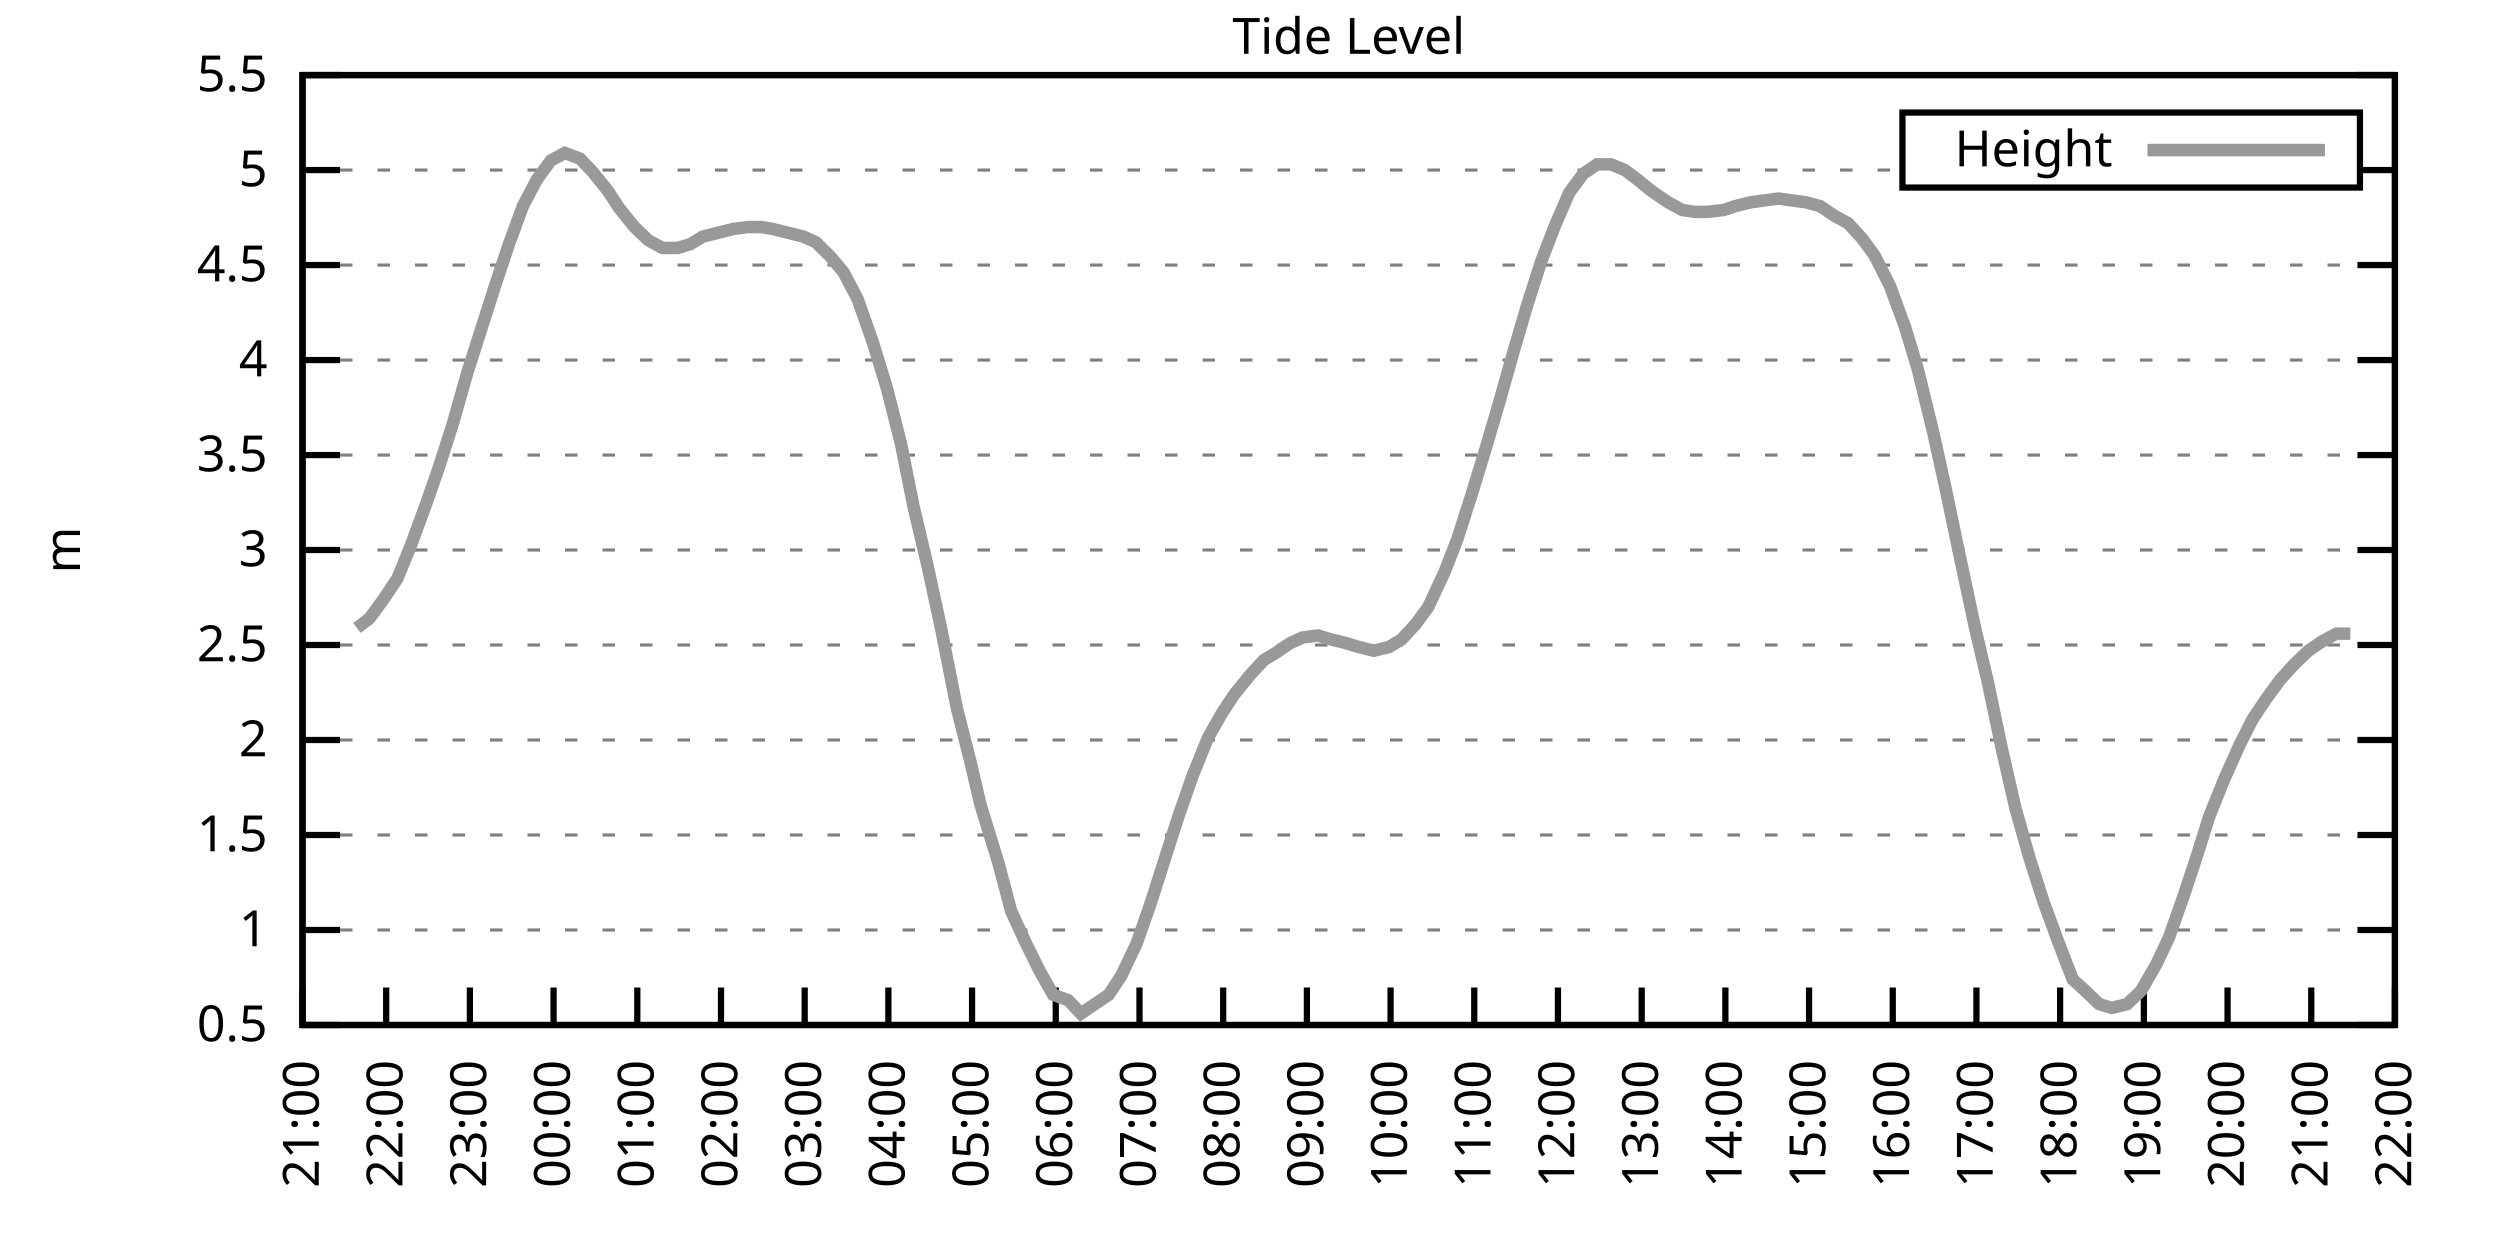
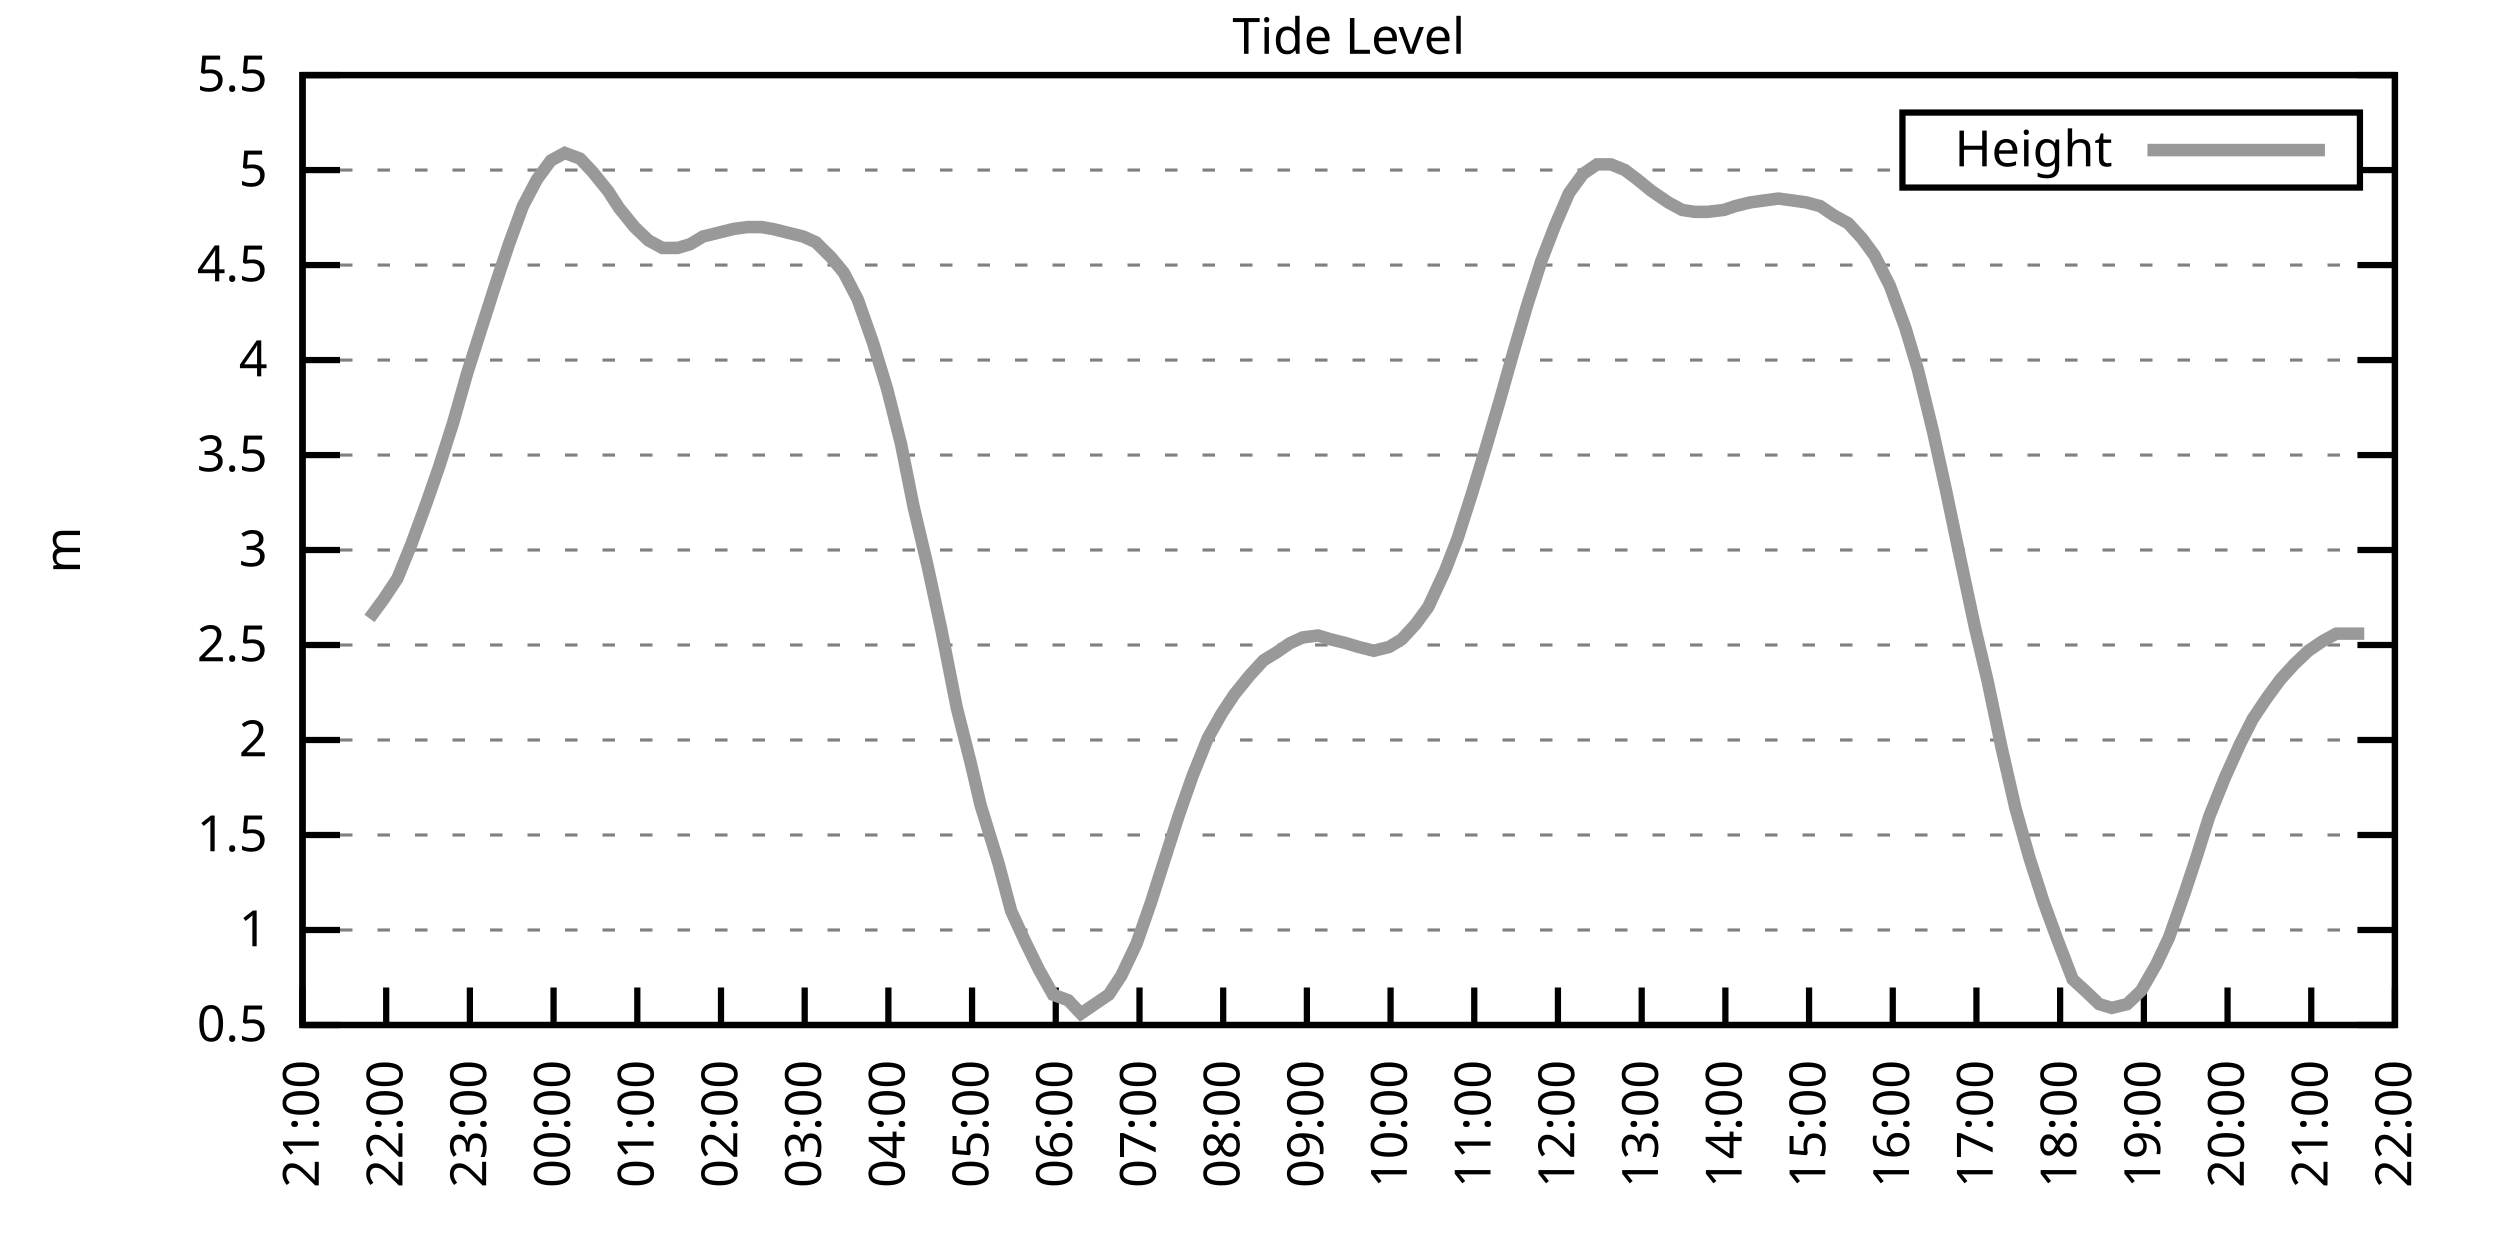
<svg xmlns="http://www.w3.org/2000/svg" xmlns:xlink="http://www.w3.org/1999/xlink" width="400" height="200" viewBox="0 0 400 200">
  <g id="gnuplot_canvas">
    <rect x="0" y="0" width="400" height="200" fill="none" />
    <defs>
      <circle id="gpDot" r="0.5" stroke-width="0.5" stroke="currentColor" />
      <path id="gpPt0" stroke-width="0.333" stroke="currentColor" d="M-1,0 h2 M0,-1 v2" />
      <path id="gpPt1" stroke-width="0.333" stroke="currentColor" d="M-1,-1 L1,1 M1,-1 L-1,1" />
      <path id="gpPt2" stroke-width="0.333" stroke="currentColor" d="M-1,0 L1,0 M0,-1 L0,1 M-1,-1 L1,1 M-1,1 L1,-1" />
      <rect id="gpPt3" stroke-width="0.333" stroke="currentColor" x="-1" y="-1" width="2" height="2" />
      <rect id="gpPt4" stroke-width="0.333" stroke="currentColor" fill="currentColor" x="-1" y="-1" width="2" height="2" />
      <circle id="gpPt5" stroke-width="0.333" stroke="currentColor" cx="0" cy="0" r="1" />
      <use xlink:href="#gpPt5" id="gpPt6" fill="currentColor" stroke="none" />
      <path id="gpPt7" stroke-width="0.333" stroke="currentColor" d="M0,-1.33 L-1.33,0.67 L1.33,0.67 z" />
      <use xlink:href="#gpPt7" id="gpPt8" fill="currentColor" stroke="none" />
      <use xlink:href="#gpPt7" id="gpPt9" stroke="currentColor" transform="rotate(180)" />
      <use xlink:href="#gpPt9" id="gpPt10" fill="currentColor" stroke="none" />
      <use xlink:href="#gpPt3" id="gpPt11" stroke="currentColor" transform="rotate(45)" />
      <use xlink:href="#gpPt11" id="gpPt12" fill="currentColor" stroke="none" />
      <path id="gpPt13" stroke-width="0.333" stroke="currentColor" d="M0,1.330 L1.265,0.411 L0.782,-1.067 L-0.782,-1.076 L-1.265,0.411 z" />
      <use xlink:href="#gpPt13" id="gpPt14" fill="currentColor" stroke="none" />
      <filter id="textbox" filterUnits="objectBoundingBox" x="0" y="0" height="1" width="1">
        <feFlood flood-color="white" flood-opacity="1" result="bgnd" />
        <feComposite in="SourceGraphic" in2="bgnd" operator="atop" />
      </filter>
      <filter id="greybox" filterUnits="objectBoundingBox" x="0" y="0" height="1" width="1">
        <feFlood flood-color="lightgrey" flood-opacity="1" result="grey" />
        <feComposite in="SourceGraphic" in2="grey" operator="atop" />
      </filter>
    </defs>
    <g fill="none" color="white" stroke="currentColor" stroke-width="1.00" stroke-linecap="butt" stroke-linejoin="miter">
</g>
    <g fill="none" color="black" stroke="currentColor" stroke-width="1.00" stroke-linecap="butt" stroke-linejoin="miter">
      <g stroke="none" shape-rendering="crispEdges">
        <polygon fill="rgb(255, 255, 255)" points="48.40,164.00 383.18,164.00 383.18,12.02 48.40,12.02 " />
      </g>
    </g>
    <g fill="none" color="black" stroke="currentColor" stroke-width="1.00" stroke-linecap="butt" stroke-linejoin="miter">
</g>
    <g fill="none" color="black" stroke="black" stroke-width="0.50" stroke-linecap="butt" stroke-linejoin="miter">
</g>
    <g fill="none" color="gray" stroke="currentColor" stroke-width="0.50" stroke-linecap="butt" stroke-linejoin="miter">
      <path stroke="gray" stroke-dasharray="2,4" class="gridline" d="M48.40,164.00 L383.19,164.00  " />
    </g>
    <g fill="none" color="gray" stroke="gray" stroke-width="1.00" stroke-linecap="butt" stroke-linejoin="miter">
</g>
    <g fill="none" color="black" stroke="currentColor" stroke-width="1.00" stroke-linecap="butt" stroke-linejoin="miter">
      <path stroke="black" d="M48.40,164.00 L54.40,164.00 M383.19,164.00 L377.19,164.00  " />
      <g transform="translate(42.80,166.60)" stroke="none" fill="black" font-family="Sans" font-size="8.00" text-anchor="end">
        <text>
          <tspan font-family="Sans"> 0.5</tspan>
        </text>
      </g>
    </g>
    <g fill="none" color="black" stroke="currentColor" stroke-width="1.00" stroke-linecap="butt" stroke-linejoin="miter">
</g>
    <g fill="none" color="black" stroke="black" stroke-width="0.50" stroke-linecap="butt" stroke-linejoin="miter">
</g>
    <g fill="none" color="gray" stroke="currentColor" stroke-width="0.50" stroke-linecap="butt" stroke-linejoin="miter">
      <path stroke="gray" stroke-dasharray="2,4" class="gridline" d="M48.40,148.80 L383.19,148.80  " />
    </g>
    <g fill="none" color="gray" stroke="gray" stroke-width="1.00" stroke-linecap="butt" stroke-linejoin="miter">
</g>
    <g fill="none" color="black" stroke="currentColor" stroke-width="1.00" stroke-linecap="butt" stroke-linejoin="miter">
      <path stroke="black" d="M48.40,148.80 L54.40,148.80 M383.19,148.80 L377.19,148.80  " />
      <g transform="translate(42.80,151.40)" stroke="none" fill="black" font-family="Sans" font-size="8.00" text-anchor="end">
        <text>
          <tspan font-family="Sans"> 1</tspan>
        </text>
      </g>
    </g>
    <g fill="none" color="black" stroke="currentColor" stroke-width="1.00" stroke-linecap="butt" stroke-linejoin="miter">
</g>
    <g fill="none" color="black" stroke="black" stroke-width="0.50" stroke-linecap="butt" stroke-linejoin="miter">
</g>
    <g fill="none" color="gray" stroke="currentColor" stroke-width="0.50" stroke-linecap="butt" stroke-linejoin="miter">
      <path stroke="gray" stroke-dasharray="2,4" class="gridline" d="M48.40,133.60 L383.19,133.60  " />
    </g>
    <g fill="none" color="gray" stroke="gray" stroke-width="1.00" stroke-linecap="butt" stroke-linejoin="miter">
</g>
    <g fill="none" color="black" stroke="currentColor" stroke-width="1.00" stroke-linecap="butt" stroke-linejoin="miter">
      <path stroke="black" d="M48.40,133.60 L54.40,133.60 M383.19,133.60 L377.19,133.60  " />
      <g transform="translate(42.80,136.20)" stroke="none" fill="black" font-family="Sans" font-size="8.00" text-anchor="end">
        <text>
          <tspan font-family="Sans"> 1.5</tspan>
        </text>
      </g>
    </g>
    <g fill="none" color="black" stroke="currentColor" stroke-width="1.00" stroke-linecap="butt" stroke-linejoin="miter">
</g>
    <g fill="none" color="black" stroke="black" stroke-width="0.50" stroke-linecap="butt" stroke-linejoin="miter">
</g>
    <g fill="none" color="gray" stroke="currentColor" stroke-width="0.50" stroke-linecap="butt" stroke-linejoin="miter">
      <path stroke="gray" stroke-dasharray="2,4" class="gridline" d="M48.40,118.40 L383.19,118.40  " />
    </g>
    <g fill="none" color="gray" stroke="gray" stroke-width="1.00" stroke-linecap="butt" stroke-linejoin="miter">
</g>
    <g fill="none" color="black" stroke="currentColor" stroke-width="1.00" stroke-linecap="butt" stroke-linejoin="miter">
      <path stroke="black" d="M48.40,118.40 L54.40,118.40 M383.19,118.40 L377.19,118.40  " />
      <g transform="translate(42.80,121.00)" stroke="none" fill="black" font-family="Sans" font-size="8.00" text-anchor="end">
        <text>
          <tspan font-family="Sans"> 2</tspan>
        </text>
      </g>
    </g>
    <g fill="none" color="black" stroke="currentColor" stroke-width="1.00" stroke-linecap="butt" stroke-linejoin="miter">
</g>
    <g fill="none" color="black" stroke="black" stroke-width="0.50" stroke-linecap="butt" stroke-linejoin="miter">
</g>
    <g fill="none" color="gray" stroke="currentColor" stroke-width="0.50" stroke-linecap="butt" stroke-linejoin="miter">
      <path stroke="gray" stroke-dasharray="2,4" class="gridline" d="M48.40,103.20 L383.19,103.20  " />
    </g>
    <g fill="none" color="gray" stroke="gray" stroke-width="1.00" stroke-linecap="butt" stroke-linejoin="miter">
</g>
    <g fill="none" color="black" stroke="currentColor" stroke-width="1.00" stroke-linecap="butt" stroke-linejoin="miter">
      <path stroke="black" d="M48.40,103.20 L54.40,103.20 M383.19,103.20 L377.19,103.20  " />
      <g transform="translate(42.80,105.80)" stroke="none" fill="black" font-family="Sans" font-size="8.00" text-anchor="end">
        <text>
          <tspan font-family="Sans"> 2.5</tspan>
        </text>
      </g>
    </g>
    <g fill="none" color="black" stroke="currentColor" stroke-width="1.00" stroke-linecap="butt" stroke-linejoin="miter">
</g>
    <g fill="none" color="black" stroke="black" stroke-width="0.50" stroke-linecap="butt" stroke-linejoin="miter">
</g>
    <g fill="none" color="gray" stroke="currentColor" stroke-width="0.50" stroke-linecap="butt" stroke-linejoin="miter">
      <path stroke="gray" stroke-dasharray="2,4" class="gridline" d="M48.40,88.00 L383.19,88.00  " />
    </g>
    <g fill="none" color="gray" stroke="gray" stroke-width="1.00" stroke-linecap="butt" stroke-linejoin="miter">
</g>
    <g fill="none" color="black" stroke="currentColor" stroke-width="1.00" stroke-linecap="butt" stroke-linejoin="miter">
      <path stroke="black" d="M48.40,88.00 L54.40,88.00 M383.19,88.00 L377.19,88.00  " />
      <g transform="translate(42.80,90.60)" stroke="none" fill="black" font-family="Sans" font-size="8.00" text-anchor="end">
        <text>
          <tspan font-family="Sans"> 3</tspan>
        </text>
      </g>
    </g>
    <g fill="none" color="black" stroke="currentColor" stroke-width="1.00" stroke-linecap="butt" stroke-linejoin="miter">
</g>
    <g fill="none" color="black" stroke="black" stroke-width="0.50" stroke-linecap="butt" stroke-linejoin="miter">
</g>
    <g fill="none" color="gray" stroke="currentColor" stroke-width="0.50" stroke-linecap="butt" stroke-linejoin="miter">
      <path stroke="gray" stroke-dasharray="2,4" class="gridline" d="M48.40,72.81 L383.19,72.81  " />
    </g>
    <g fill="none" color="gray" stroke="gray" stroke-width="1.00" stroke-linecap="butt" stroke-linejoin="miter">
</g>
    <g fill="none" color="black" stroke="currentColor" stroke-width="1.00" stroke-linecap="butt" stroke-linejoin="miter">
      <path stroke="black" d="M48.40,72.81 L54.40,72.81 M383.19,72.81 L377.19,72.81  " />
      <g transform="translate(42.80,75.41)" stroke="none" fill="black" font-family="Sans" font-size="8.00" text-anchor="end">
        <text>
          <tspan font-family="Sans"> 3.5</tspan>
        </text>
      </g>
    </g>
    <g fill="none" color="black" stroke="currentColor" stroke-width="1.00" stroke-linecap="butt" stroke-linejoin="miter">
</g>
    <g fill="none" color="black" stroke="black" stroke-width="0.50" stroke-linecap="butt" stroke-linejoin="miter">
</g>
    <g fill="none" color="gray" stroke="currentColor" stroke-width="0.50" stroke-linecap="butt" stroke-linejoin="miter">
      <path stroke="gray" stroke-dasharray="2,4" class="gridline" d="M48.40,57.61 L383.19,57.61  " />
    </g>
    <g fill="none" color="gray" stroke="gray" stroke-width="1.00" stroke-linecap="butt" stroke-linejoin="miter">
</g>
    <g fill="none" color="black" stroke="currentColor" stroke-width="1.00" stroke-linecap="butt" stroke-linejoin="miter">
      <path stroke="black" d="M48.40,57.61 L54.40,57.61 M383.19,57.61 L377.19,57.61  " />
      <g transform="translate(42.80,60.21)" stroke="none" fill="black" font-family="Sans" font-size="8.00" text-anchor="end">
        <text>
          <tspan font-family="Sans"> 4</tspan>
        </text>
      </g>
    </g>
    <g fill="none" color="black" stroke="currentColor" stroke-width="1.00" stroke-linecap="butt" stroke-linejoin="miter">
</g>
    <g fill="none" color="black" stroke="black" stroke-width="0.50" stroke-linecap="butt" stroke-linejoin="miter">
</g>
    <g fill="none" color="gray" stroke="currentColor" stroke-width="0.50" stroke-linecap="butt" stroke-linejoin="miter">
      <path stroke="gray" stroke-dasharray="2,4" class="gridline" d="M48.40,42.41 L383.19,42.41  " />
    </g>
    <g fill="none" color="gray" stroke="gray" stroke-width="1.00" stroke-linecap="butt" stroke-linejoin="miter">
</g>
    <g fill="none" color="black" stroke="currentColor" stroke-width="1.00" stroke-linecap="butt" stroke-linejoin="miter">
      <path stroke="black" d="M48.40,42.41 L54.40,42.41 M383.19,42.41 L377.19,42.41  " />
      <g transform="translate(42.80,45.01)" stroke="none" fill="black" font-family="Sans" font-size="8.00" text-anchor="end">
        <text>
          <tspan font-family="Sans"> 4.5</tspan>
        </text>
      </g>
    </g>
    <g fill="none" color="black" stroke="currentColor" stroke-width="1.00" stroke-linecap="butt" stroke-linejoin="miter">
</g>
    <g fill="none" color="black" stroke="black" stroke-width="0.50" stroke-linecap="butt" stroke-linejoin="miter">
</g>
    <g fill="none" color="gray" stroke="currentColor" stroke-width="0.50" stroke-linecap="butt" stroke-linejoin="miter">
      <path stroke="gray" stroke-dasharray="2,4" class="gridline" d="M48.40,27.21 L304.39,27.21 M377.59,27.21 L383.19,27.21  " />
    </g>
    <g fill="none" color="gray" stroke="gray" stroke-width="1.00" stroke-linecap="butt" stroke-linejoin="miter">
</g>
    <g fill="none" color="black" stroke="currentColor" stroke-width="1.00" stroke-linecap="butt" stroke-linejoin="miter">
      <path stroke="black" d="M48.40,27.21 L54.40,27.21 M383.19,27.21 L377.19,27.21  " />
      <g transform="translate(42.80,29.81)" stroke="none" fill="black" font-family="Sans" font-size="8.00" text-anchor="end">
        <text>
          <tspan font-family="Sans"> 5</tspan>
        </text>
      </g>
    </g>
    <g fill="none" color="black" stroke="currentColor" stroke-width="1.00" stroke-linecap="butt" stroke-linejoin="miter">
</g>
    <g fill="none" color="black" stroke="black" stroke-width="0.50" stroke-linecap="butt" stroke-linejoin="miter">
</g>
    <g fill="none" color="gray" stroke="currentColor" stroke-width="0.50" stroke-linecap="butt" stroke-linejoin="miter">
      <path stroke="gray" stroke-dasharray="2,4" class="gridline" d="M48.40,12.01 L383.19,12.01  " />
    </g>
    <g fill="none" color="gray" stroke="gray" stroke-width="1.00" stroke-linecap="butt" stroke-linejoin="miter">
</g>
    <g fill="none" color="black" stroke="currentColor" stroke-width="1.00" stroke-linecap="butt" stroke-linejoin="miter">
      <path stroke="black" d="M48.40,12.01 L54.40,12.01 M383.19,12.01 L377.19,12.01  " />
      <g transform="translate(42.80,14.61)" stroke="none" fill="black" font-family="Sans" font-size="8.00" text-anchor="end">
        <text>
          <tspan font-family="Sans"> 5.5</tspan>
        </text>
      </g>
    </g>
    <g fill="none" color="black" stroke="currentColor" stroke-width="1.00" stroke-linecap="butt" stroke-linejoin="miter">
      <path stroke="black" d="M48.40,164.00 L48.40,158.00  " />
      <g transform="translate(51.00,169.60) rotate(270.00)" stroke="none" fill="black" font-family="Sans" font-size="8.00" text-anchor="end">
        <text>
          <tspan font-family="Sans">21:00</tspan>
        </text>
      </g>
    </g>
    <g fill="none" color="black" stroke="currentColor" stroke-width="1.00" stroke-linecap="butt" stroke-linejoin="miter">
      <path stroke="black" d="M61.79,164.00 L61.79,158.00  " />
      <g transform="translate(64.39,169.60) rotate(270.00)" stroke="none" fill="black" font-family="Sans" font-size="8.00" text-anchor="end">
        <text>
          <tspan font-family="Sans">22:00</tspan>
        </text>
      </g>
    </g>
    <g fill="none" color="black" stroke="currentColor" stroke-width="1.00" stroke-linecap="butt" stroke-linejoin="miter">
      <path stroke="black" d="M75.18,164.00 L75.18,158.00  " />
      <g transform="translate(77.78,169.60) rotate(270.00)" stroke="none" fill="black" font-family="Sans" font-size="8.00" text-anchor="end">
        <text>
          <tspan font-family="Sans">23:00</tspan>
        </text>
      </g>
    </g>
    <g fill="none" color="black" stroke="currentColor" stroke-width="1.00" stroke-linecap="butt" stroke-linejoin="miter">
      <path stroke="black" d="M88.57,164.00 L88.57,158.00  " />
      <g transform="translate(91.17,169.60) rotate(270.00)" stroke="none" fill="black" font-family="Sans" font-size="8.00" text-anchor="end">
        <text>
          <tspan font-family="Sans">00:00</tspan>
        </text>
      </g>
    </g>
    <g fill="none" color="black" stroke="currentColor" stroke-width="1.00" stroke-linecap="butt" stroke-linejoin="miter">
      <path stroke="black" d="M101.97,164.00 L101.97,158.00  " />
      <g transform="translate(104.57,169.60) rotate(270.00)" stroke="none" fill="black" font-family="Sans" font-size="8.00" text-anchor="end">
        <text>
          <tspan font-family="Sans">01:00</tspan>
        </text>
      </g>
    </g>
    <g fill="none" color="black" stroke="currentColor" stroke-width="1.00" stroke-linecap="butt" stroke-linejoin="miter">
      <path stroke="black" d="M115.36,164.00 L115.36,158.00  " />
      <g transform="translate(117.96,169.60) rotate(270.00)" stroke="none" fill="black" font-family="Sans" font-size="8.00" text-anchor="end">
        <text>
          <tspan font-family="Sans">02:00</tspan>
        </text>
      </g>
    </g>
    <g fill="none" color="black" stroke="currentColor" stroke-width="1.00" stroke-linecap="butt" stroke-linejoin="miter">
      <path stroke="black" d="M128.75,164.00 L128.75,158.00  " />
      <g transform="translate(131.35,169.60) rotate(270.00)" stroke="none" fill="black" font-family="Sans" font-size="8.00" text-anchor="end">
        <text>
          <tspan font-family="Sans">03:00</tspan>
        </text>
      </g>
    </g>
    <g fill="none" color="black" stroke="currentColor" stroke-width="1.00" stroke-linecap="butt" stroke-linejoin="miter">
      <path stroke="black" d="M142.14,164.00 L142.14,158.00  " />
      <g transform="translate(144.74,169.60) rotate(270.00)" stroke="none" fill="black" font-family="Sans" font-size="8.00" text-anchor="end">
        <text>
          <tspan font-family="Sans">04:00</tspan>
        </text>
      </g>
    </g>
    <g fill="none" color="black" stroke="currentColor" stroke-width="1.00" stroke-linecap="butt" stroke-linejoin="miter">
      <path stroke="black" d="M155.53,164.00 L155.53,158.00  " />
      <g transform="translate(158.13,169.60) rotate(270.00)" stroke="none" fill="black" font-family="Sans" font-size="8.00" text-anchor="end">
        <text>
          <tspan font-family="Sans">05:00</tspan>
        </text>
      </g>
    </g>
    <g fill="none" color="black" stroke="currentColor" stroke-width="1.00" stroke-linecap="butt" stroke-linejoin="miter">
      <path stroke="black" d="M168.92,164.00 L168.92,158.00  " />
      <g transform="translate(171.52,169.60) rotate(270.00)" stroke="none" fill="black" font-family="Sans" font-size="8.00" text-anchor="end">
        <text>
          <tspan font-family="Sans">06:00</tspan>
        </text>
      </g>
    </g>
    <g fill="none" color="black" stroke="currentColor" stroke-width="1.00" stroke-linecap="butt" stroke-linejoin="miter">
      <path stroke="black" d="M182.32,164.00 L182.32,158.00  " />
      <g transform="translate(184.92,169.60) rotate(270.00)" stroke="none" fill="black" font-family="Sans" font-size="8.00" text-anchor="end">
        <text>
          <tspan font-family="Sans">07:00</tspan>
        </text>
      </g>
    </g>
    <g fill="none" color="black" stroke="currentColor" stroke-width="1.00" stroke-linecap="butt" stroke-linejoin="miter">
      <path stroke="black" d="M195.71,164.00 L195.71,158.00  " />
      <g transform="translate(198.31,169.60) rotate(270.00)" stroke="none" fill="black" font-family="Sans" font-size="8.00" text-anchor="end">
        <text>
          <tspan font-family="Sans">08:00</tspan>
        </text>
      </g>
    </g>
    <g fill="none" color="black" stroke="currentColor" stroke-width="1.00" stroke-linecap="butt" stroke-linejoin="miter">
      <path stroke="black" d="M209.10,164.00 L209.10,158.00  " />
      <g transform="translate(211.70,169.60) rotate(270.00)" stroke="none" fill="black" font-family="Sans" font-size="8.00" text-anchor="end">
        <text>
          <tspan font-family="Sans">09:00</tspan>
        </text>
      </g>
    </g>
    <g fill="none" color="black" stroke="currentColor" stroke-width="1.00" stroke-linecap="butt" stroke-linejoin="miter">
      <path stroke="black" d="M222.49,164.00 L222.49,158.00  " />
      <g transform="translate(225.09,169.60) rotate(270.00)" stroke="none" fill="black" font-family="Sans" font-size="8.00" text-anchor="end">
        <text>
          <tspan font-family="Sans">10:00</tspan>
        </text>
      </g>
    </g>
    <g fill="none" color="black" stroke="currentColor" stroke-width="1.00" stroke-linecap="butt" stroke-linejoin="miter">
      <path stroke="black" d="M235.88,164.00 L235.88,158.00  " />
      <g transform="translate(238.48,169.60) rotate(270.00)" stroke="none" fill="black" font-family="Sans" font-size="8.00" text-anchor="end">
        <text>
          <tspan font-family="Sans">11:00</tspan>
        </text>
      </g>
    </g>
    <g fill="none" color="black" stroke="currentColor" stroke-width="1.00" stroke-linecap="butt" stroke-linejoin="miter">
      <path stroke="black" d="M249.27,164.00 L249.27,158.00  " />
      <g transform="translate(251.87,169.60) rotate(270.00)" stroke="none" fill="black" font-family="Sans" font-size="8.00" text-anchor="end">
        <text>
          <tspan font-family="Sans">12:00</tspan>
        </text>
      </g>
    </g>
    <g fill="none" color="black" stroke="currentColor" stroke-width="1.00" stroke-linecap="butt" stroke-linejoin="miter">
      <path stroke="black" d="M262.67,164.00 L262.67,158.00  " />
      <g transform="translate(265.27,169.60) rotate(270.00)" stroke="none" fill="black" font-family="Sans" font-size="8.00" text-anchor="end">
        <text>
          <tspan font-family="Sans">13:00</tspan>
        </text>
      </g>
    </g>
    <g fill="none" color="black" stroke="currentColor" stroke-width="1.00" stroke-linecap="butt" stroke-linejoin="miter">
      <path stroke="black" d="M276.06,164.00 L276.06,158.00  " />
      <g transform="translate(278.66,169.60) rotate(270.00)" stroke="none" fill="black" font-family="Sans" font-size="8.00" text-anchor="end">
        <text>
          <tspan font-family="Sans">14:00</tspan>
        </text>
      </g>
    </g>
    <g fill="none" color="black" stroke="currentColor" stroke-width="1.00" stroke-linecap="butt" stroke-linejoin="miter">
      <path stroke="black" d="M289.45,164.00 L289.45,158.00  " />
      <g transform="translate(292.05,169.60) rotate(270.00)" stroke="none" fill="black" font-family="Sans" font-size="8.00" text-anchor="end">
        <text>
          <tspan font-family="Sans">15:00</tspan>
        </text>
      </g>
    </g>
    <g fill="none" color="black" stroke="currentColor" stroke-width="1.00" stroke-linecap="butt" stroke-linejoin="miter">
      <path stroke="black" d="M302.84,164.00 L302.84,158.00  " />
      <g transform="translate(305.44,169.60) rotate(270.00)" stroke="none" fill="black" font-family="Sans" font-size="8.00" text-anchor="end">
        <text>
          <tspan font-family="Sans">16:00</tspan>
        </text>
      </g>
    </g>
    <g fill="none" color="black" stroke="currentColor" stroke-width="1.00" stroke-linecap="butt" stroke-linejoin="miter">
      <path stroke="black" d="M316.23,164.00 L316.23,158.00  " />
      <g transform="translate(318.83,169.60) rotate(270.00)" stroke="none" fill="black" font-family="Sans" font-size="8.00" text-anchor="end">
        <text>
          <tspan font-family="Sans">17:00</tspan>
        </text>
      </g>
    </g>
    <g fill="none" color="black" stroke="currentColor" stroke-width="1.00" stroke-linecap="butt" stroke-linejoin="miter">
      <path stroke="black" d="M329.62,164.00 L329.62,158.00  " />
      <g transform="translate(332.22,169.60) rotate(270.00)" stroke="none" fill="black" font-family="Sans" font-size="8.00" text-anchor="end">
        <text>
          <tspan font-family="Sans">18:00</tspan>
        </text>
      </g>
    </g>
    <g fill="none" color="black" stroke="currentColor" stroke-width="1.00" stroke-linecap="butt" stroke-linejoin="miter">
      <path stroke="black" d="M343.02,164.00 L343.02,158.00  " />
      <g transform="translate(345.62,169.60) rotate(270.00)" stroke="none" fill="black" font-family="Sans" font-size="8.00" text-anchor="end">
        <text>
          <tspan font-family="Sans">19:00</tspan>
        </text>
      </g>
    </g>
    <g fill="none" color="black" stroke="currentColor" stroke-width="1.00" stroke-linecap="butt" stroke-linejoin="miter">
      <path stroke="black" d="M356.41,164.00 L356.41,158.00  " />
      <g transform="translate(359.01,169.60) rotate(270.00)" stroke="none" fill="black" font-family="Sans" font-size="8.00" text-anchor="end">
        <text>
          <tspan font-family="Sans">20:00</tspan>
        </text>
      </g>
    </g>
    <g fill="none" color="black" stroke="currentColor" stroke-width="1.00" stroke-linecap="butt" stroke-linejoin="miter">
      <path stroke="black" d="M369.80,164.00 L369.80,158.00  " />
      <g transform="translate(372.40,169.60) rotate(270.00)" stroke="none" fill="black" font-family="Sans" font-size="8.00" text-anchor="end">
        <text>
          <tspan font-family="Sans">21:00</tspan>
        </text>
      </g>
    </g>
    <g fill="none" color="black" stroke="currentColor" stroke-width="1.00" stroke-linecap="butt" stroke-linejoin="miter">
      <path stroke="black" d="M383.19,164.00 L383.19,158.00  " />
      <g transform="translate(385.79,169.60) rotate(270.00)" stroke="none" fill="black" font-family="Sans" font-size="8.00" text-anchor="end">
        <text>
          <tspan font-family="Sans">22:00</tspan>
        </text>
      </g>
    </g>
    <g fill="none" color="black" stroke="currentColor" stroke-width="1.00" stroke-linecap="butt" stroke-linejoin="miter">
</g>
    <g fill="none" color="black" stroke="currentColor" stroke-width="1.00" stroke-linecap="butt" stroke-linejoin="miter">
      <path stroke="black" d="M48.40,12.01 L48.40,164.00 L383.19,164.00 L383.19,12.01 L48.40,12.01 Z  " />
    </g>
    <g fill="none" color="black" stroke="currentColor" stroke-width="1.00" stroke-linecap="butt" stroke-linejoin="miter">
</g>
    <g fill="none" color="black" stroke="currentColor" stroke-width="1.00" stroke-linecap="butt" stroke-linejoin="miter">
      <path stroke="black" d="M304.39,30.01 L304.39,18.01 L377.59,18.01 L377.59,30.01 L304.39,30.01 Z  " />
    </g>
    <g id="Tide_level_plot_1">
      <g fill="none" color="white" stroke="black" stroke-width="2.00" stroke-linecap="butt" stroke-linejoin="miter">
</g>
      <g fill="none" color="black" stroke="currentColor" stroke-width="2.00" stroke-linecap="butt" stroke-linejoin="miter">
        <g transform="translate(337.99,26.61)" stroke="none" fill="black" font-family="Sans" font-size="8.00" text-anchor="end">
          <text>
            <tspan font-family="Sans">Height</tspan>
          </text>
        </g>
      </g>
      <g fill="none" color="black" stroke="currentColor" stroke-width="2.00" stroke-linecap="butt" stroke-linejoin="miter">
-         <path stroke="rgb(153, 153, 153)" d="M343.59,24.01 L371.99,24.01 M57.10,100.47 L59.11,98.95 L61.35,95.91 L63.58,92.56 L65.81,87.09 L68.26,80.41   L70.27,74.63 L72.50,67.64 L74.74,59.73 L76.97,52.74 L79.20,45.75 L81.43,39.06 L83.66,32.98 L85.90,28.73   L88.13,25.69 L90.36,24.47 L92.82,25.39 L94.82,27.51 L97.28,30.55 L99.06,33.29 L101.52,36.33 L103.75,38.46   L105.98,39.67 L108.44,39.67 L110.45,39.06 L112.46,37.85 L114.91,37.24 L117.37,36.63 L119.60,36.33 L121.83,36.33   L123.62,36.63 L126.07,37.24 L128.53,37.85 L130.54,38.76 L132.99,41.19 L135.00,43.62 L137.23,47.88 L139.69,54.87   L141.92,62.17 L144.15,70.98 L146.16,81.01 L148.39,90.44 L150.62,100.77 L153.08,113.24 L155.31,122.05 L156.87,128.74   L159.77,138.16 L161.78,145.76 L164.01,150.62 L166.25,155.18 L168.48,159.14 L170.93,160.05 L172.94,162.18 L175.17,160.66   L177.41,159.14 L179.41,156.10 L181.87,150.93 L184.10,144.55 L186.33,137.55 L188.57,130.56 L190.80,124.18 L193.25,118.10   L195.48,114.15 L197.49,111.11 L199.95,108.07 L202.18,105.64 L204.19,104.42 L206.42,102.90 L208.43,101.99 L210.88,101.68   L212.89,102.29 L215.35,102.90 L217.36,103.51 L219.81,104.12 L222.27,103.51 L224.28,102.29 L226.51,99.86 L228.52,97.12   L231.20,91.35 L233.20,86.18 L235.44,79.19 L237.67,71.89 L239.90,64.29 L242.13,56.39 L244.36,48.79 L246.60,41.80   L248.83,36.02 L251.06,30.86 L253.29,27.82 L255.52,26.30 L257.76,26.30 L259.99,27.21 L262.00,28.73 L264.23,30.55   L266.91,32.38 L269.14,33.59 L271.15,33.90 L273.16,33.90 L275.83,33.59 L277.62,32.98 L280.07,32.38 L282.31,32.07   L284.54,31.77 L286.77,32.07 L289.00,32.38 L291.23,32.98 L293.47,34.50 L295.70,35.72 L297.93,38.15 L299.94,40.89   L302.39,45.75 L304.85,52.44 L306.86,59.13 L309.31,69.16 L311.32,78.28 L313.55,88.92 L316.01,100.47 L318.02,108.98   L320.25,119.62 L322.48,129.35 L324.71,137.25 L326.95,144.24 L329.18,150.32 L331.63,156.70 L333.64,158.53 L335.87,160.66   L337.88,161.26 L340.34,160.66 L342.57,158.53 L345.02,154.27 L347.03,150.02 L349.49,143.03 L351.50,136.95 L353.51,130.56   L355.96,124.48 L358.42,119.01 L360.42,115.06 L362.66,111.72 L364.89,108.68 L367.12,106.24 L369.35,104.12 L371.58,102.60   L373.82,101.38 L376.05,101.38  " />
+         <path stroke="rgb(153, 153, 153)" d="M343.59,24.01 L371.99,24.01 M59.11,98.95 L61.35,95.91 L63.58,92.56 L65.81,87.09 L68.26,80.41 L70.27,74.63   L72.50,67.64 L74.74,59.73 L76.97,52.74 L79.20,45.75 L81.43,39.06 L83.66,32.98 L85.90,28.73 L88.13,25.69   L90.36,24.47 L92.82,25.39 L94.82,27.51 L97.28,30.55 L99.06,33.29 L101.52,36.33 L103.75,38.46 L105.98,39.67   L108.44,39.67 L110.45,39.06 L112.46,37.85 L114.91,37.24 L117.37,36.63 L119.60,36.33 L121.83,36.33 L123.62,36.63   L126.07,37.24 L128.53,37.85 L130.54,38.76 L132.99,41.19 L135.00,43.62 L137.23,47.88 L139.69,54.87 L141.92,62.17   L144.15,70.98 L146.16,81.01 L148.39,90.44 L150.62,100.77 L153.08,113.24 L155.31,122.05 L156.87,128.74 L159.77,138.16   L161.78,145.76 L164.01,150.62 L166.25,155.18 L168.48,159.14 L170.93,160.05 L172.94,162.18 L175.17,160.66 L177.41,159.14   L179.41,156.10 L181.87,150.93 L184.10,144.55 L186.33,137.55 L188.57,130.56 L190.80,124.18 L193.25,118.10 L195.48,114.15   L197.49,111.11 L199.95,108.07 L202.18,105.64 L204.19,104.42 L206.42,102.90 L208.43,101.99 L210.88,101.68 L212.89,102.29   L215.35,102.90 L217.36,103.51 L219.81,104.12 L222.27,103.51 L224.28,102.29 L226.51,99.86 L228.52,97.12 L231.20,91.35   L233.20,86.18 L235.44,79.19 L237.67,71.89 L239.90,64.29 L242.13,56.39 L244.36,48.79 L246.60,41.80 L248.83,36.02   L251.06,30.86 L253.29,27.82 L255.52,26.30 L257.76,26.30 L259.99,27.21 L262.00,28.73 L264.23,30.55 L266.91,32.38   L269.14,33.59 L271.15,33.90 L273.16,33.90 L275.83,33.59 L277.62,32.98 L280.07,32.38 L282.31,32.07 L284.54,31.77   L286.77,32.07 L289.00,32.38 L291.23,32.98 L293.47,34.50 L295.70,35.72 L297.93,38.15 L299.94,40.89 L302.39,45.75   L304.85,52.44 L306.86,59.13 L309.31,69.16 L311.32,78.28 L313.55,88.92 L316.01,100.47 L318.02,108.98 L320.25,119.62   L322.48,129.35 L324.71,137.25 L326.95,144.24 L329.18,150.32 L331.63,156.70 L333.64,158.53 L335.87,160.66 L337.88,161.26   L340.34,160.66 L342.57,158.53 L345.02,154.27 L347.03,150.02 L349.49,143.03 L351.50,136.95 L353.51,130.56 L355.96,124.48   L358.42,119.01 L360.42,115.06 L362.66,111.72 L364.89,108.68 L367.12,106.24 L369.35,104.12 L371.58,102.60 L373.82,101.38   L376.05,101.38 L378.28,101.38  " />
      </g>
    </g>
    <g fill="none" color="black" stroke="currentColor" stroke-width="2.00" stroke-linecap="butt" stroke-linejoin="miter">
</g>
    <g fill="none" color="black" stroke="black" stroke-width="1.00" stroke-linecap="butt" stroke-linejoin="miter">
</g>
    <g fill="none" color="black" stroke="currentColor" stroke-width="1.00" stroke-linecap="butt" stroke-linejoin="miter">
      <path stroke="black" d="M48.40,12.01 L48.40,164.00 L383.19,164.00 L383.19,12.01 L48.40,12.01 Z  " />
      <g transform="translate(12.80,88.01) rotate(270.00)" stroke="none" fill="black" font-family="Sans" font-size="8.00" text-anchor="middle">
        <text>
          <tspan font-family="Sans">m</tspan>
        </text>
      </g>
    </g>
    <g fill="none" color="black" stroke="currentColor" stroke-width="1.00" stroke-linecap="butt" stroke-linejoin="miter">
</g>
    <g fill="none" color="black" stroke="currentColor" stroke-width="1.00" stroke-linecap="butt" stroke-linejoin="miter">
      <g transform="translate(215.79,8.61)" stroke="none" fill="black" font-family="Sans" font-size="8.00" text-anchor="middle">
        <text>
          <tspan font-family="Sans">Tide Level</tspan>
        </text>
      </g>
    </g>
    <g fill="none" color="black" stroke="currentColor" stroke-width="1.00" stroke-linecap="butt" stroke-linejoin="miter">
</g>
  </g>
</svg>
